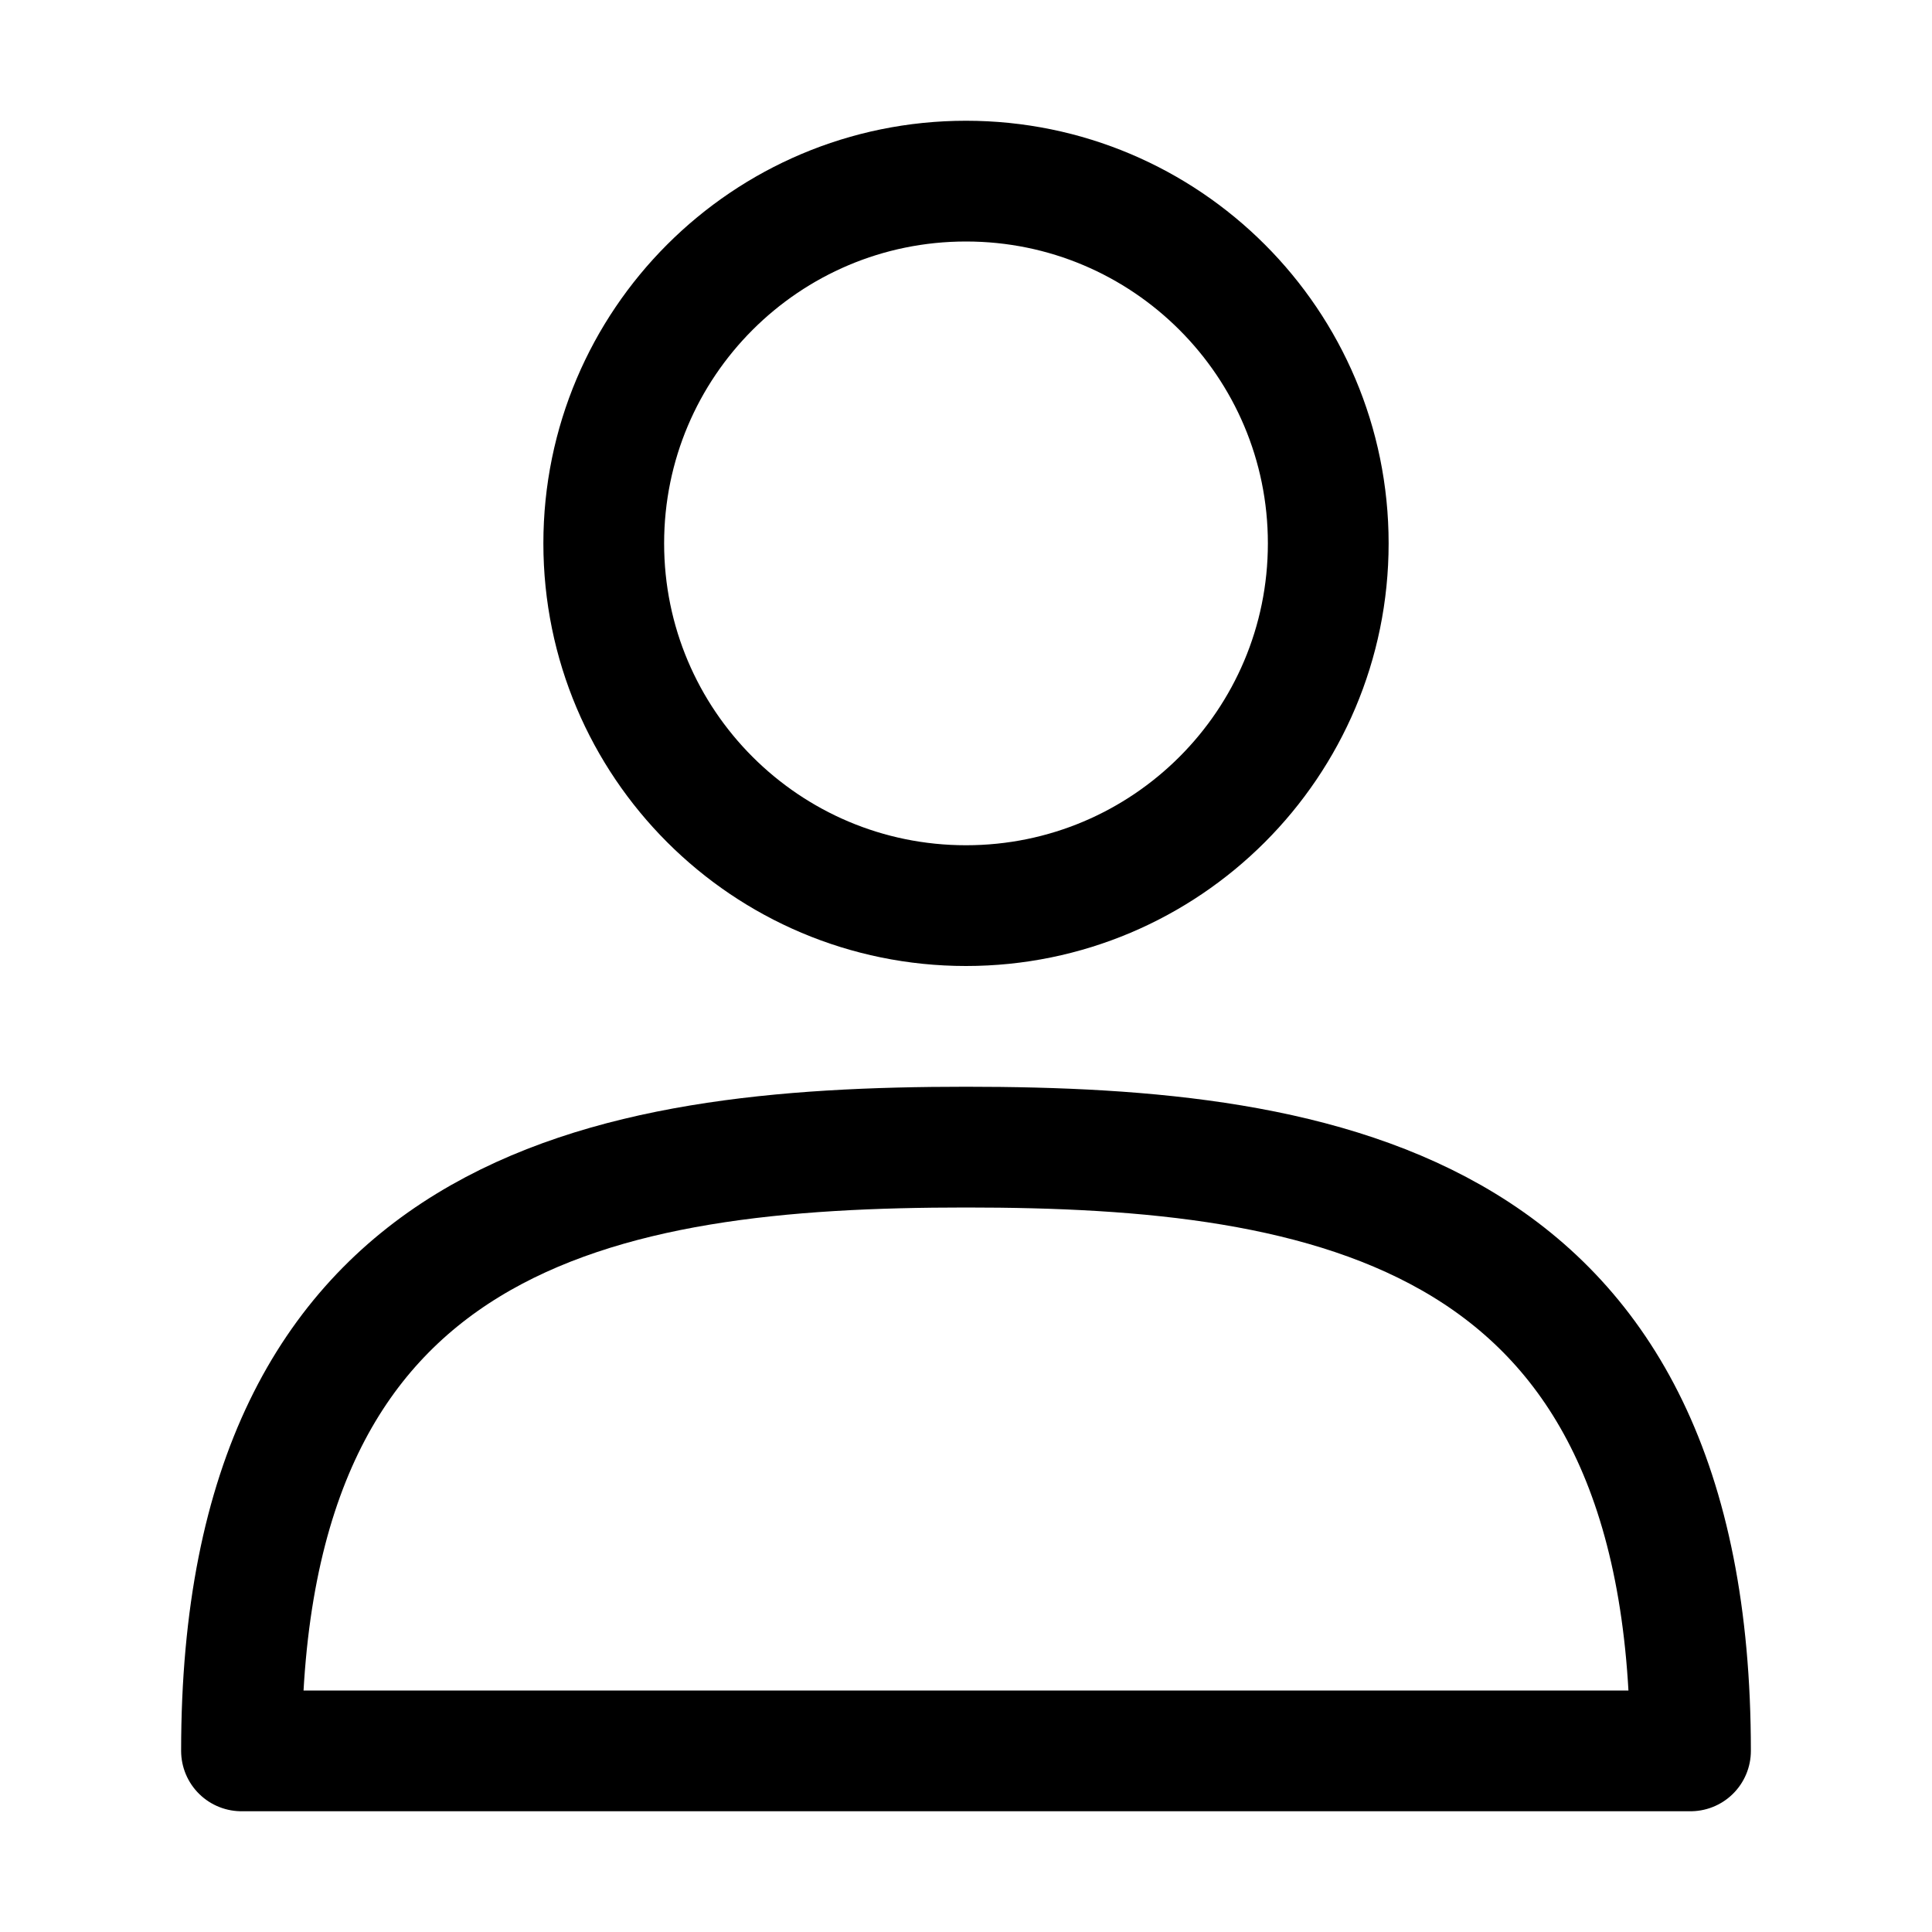
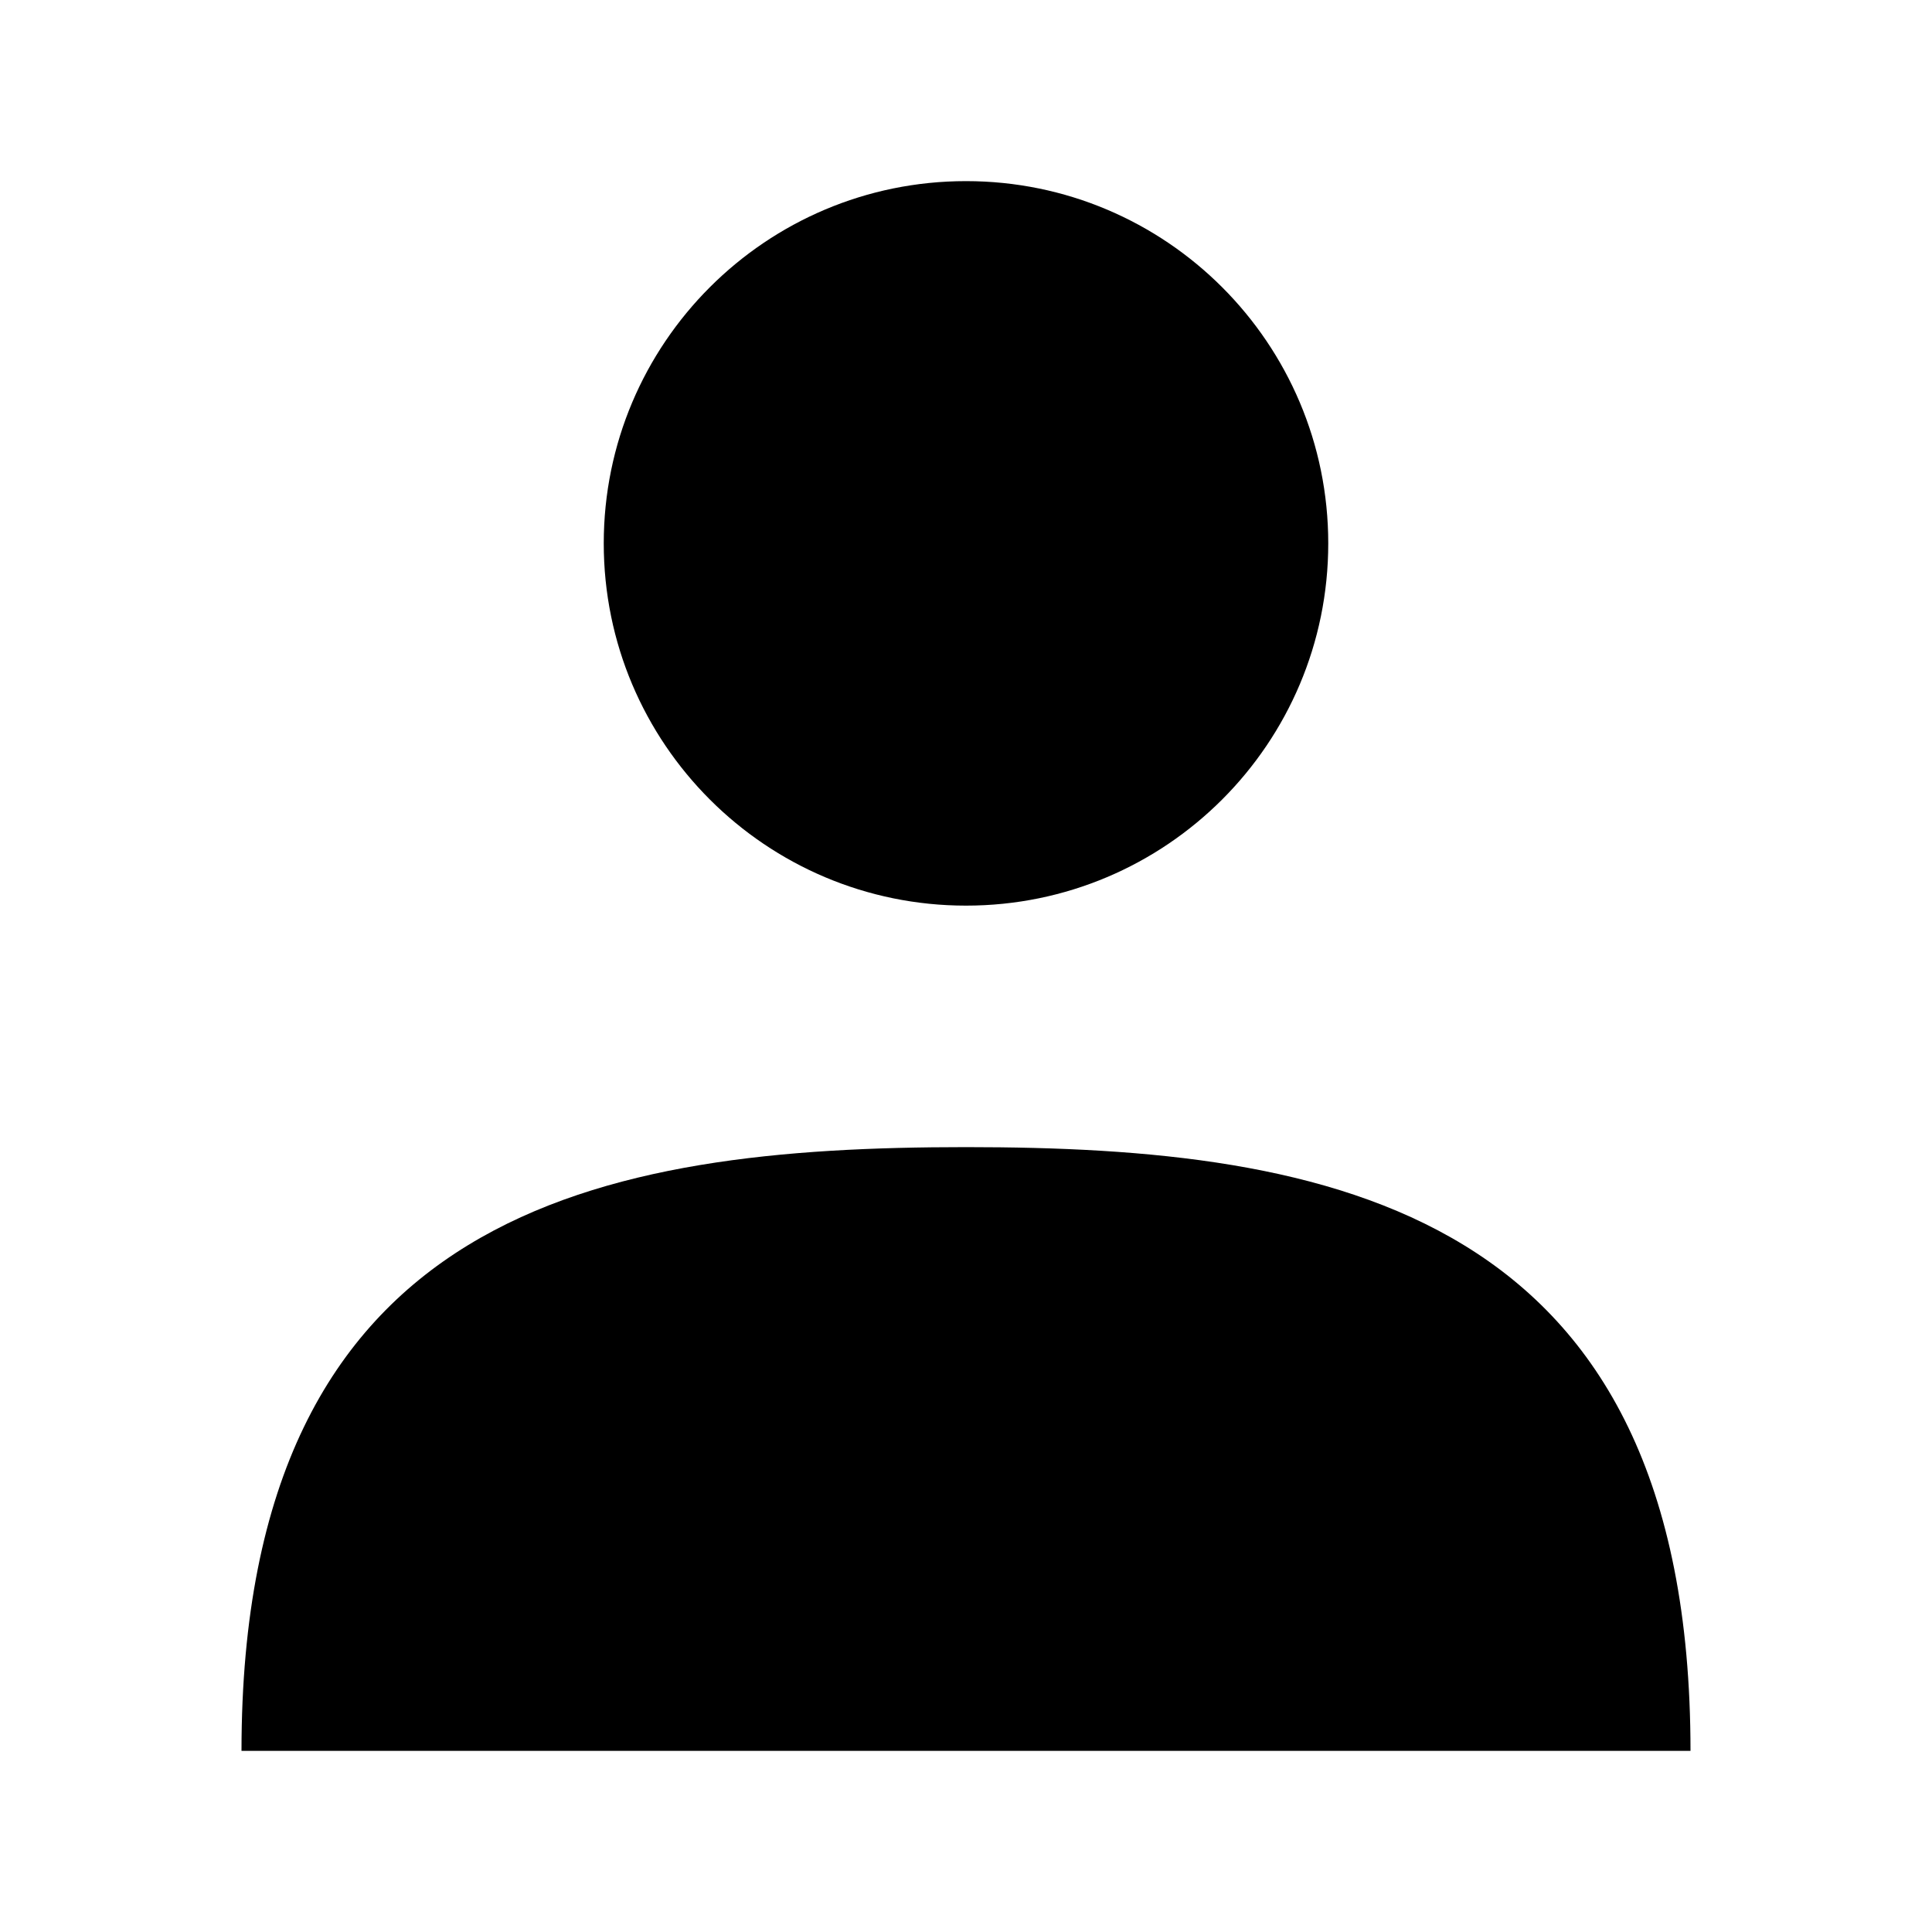
- <svg xmlns="http://www.w3.org/2000/svg" viewBox="0 0 32 32" width="32" height="32" fill="none" stroke="currentcolor" stroke-linecap="round" stroke-linejoin="round" stroke-width="2">
+ <svg xmlns="http://www.w3.org/2000/svg" viewBox="0 0 32 32" width="32" height="32">
  <circle cx="16" cy="9" r="6" />
  <path d=" M4 29  C4 20   10 19    16 19   22 19  28 20 28 29 Z " />
</svg>
